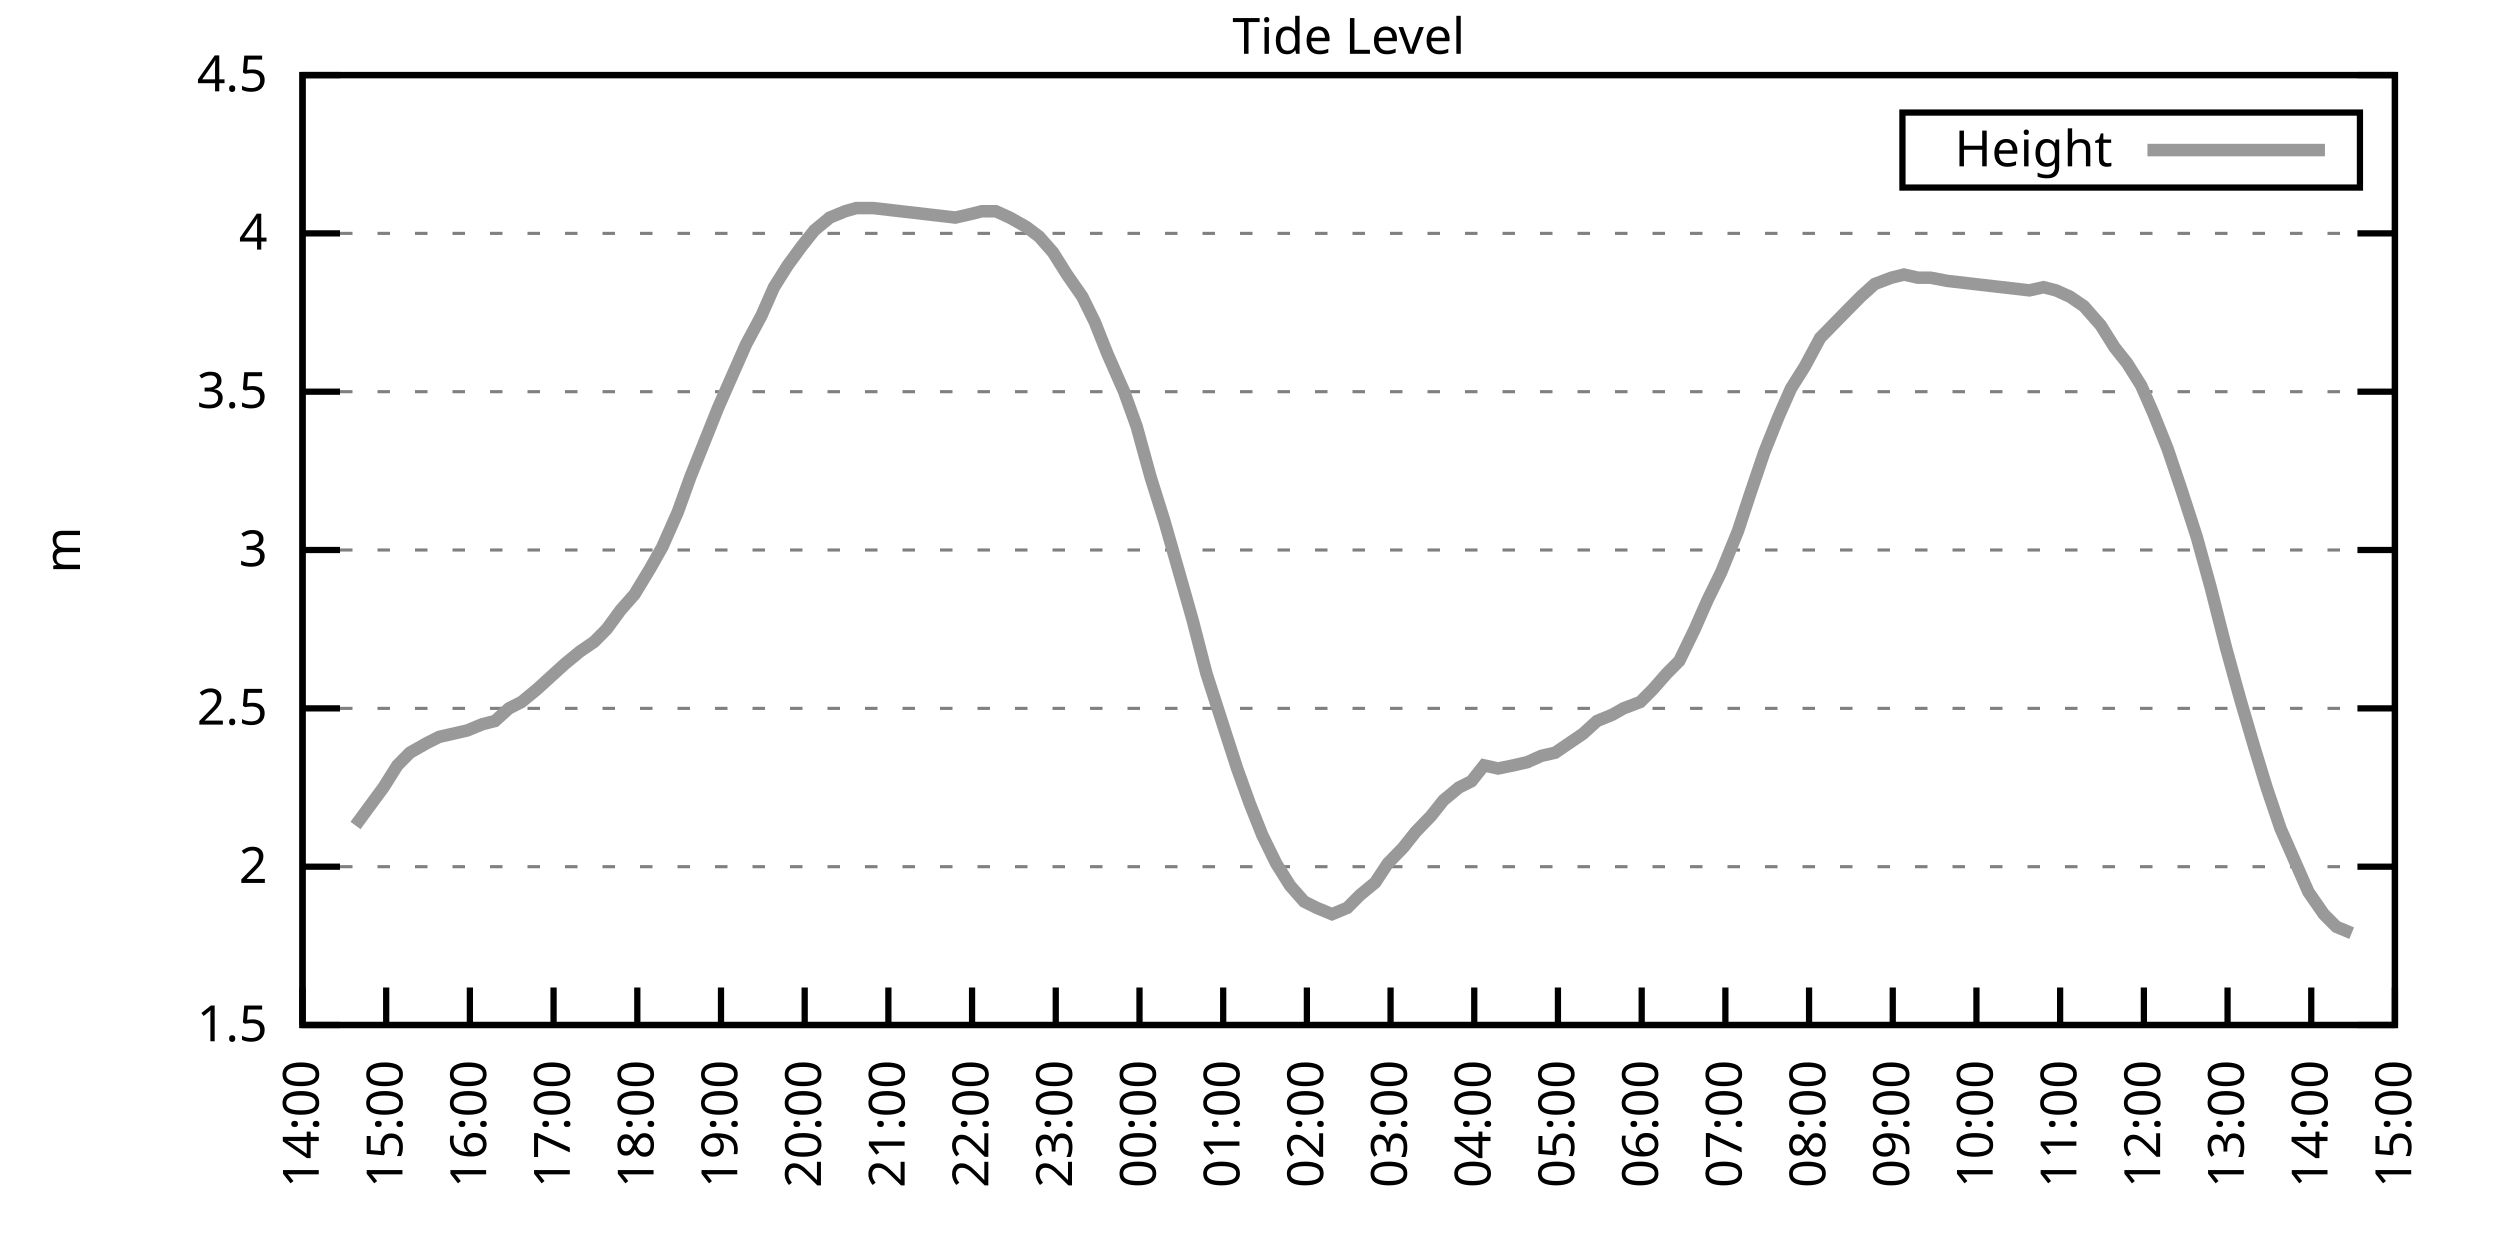
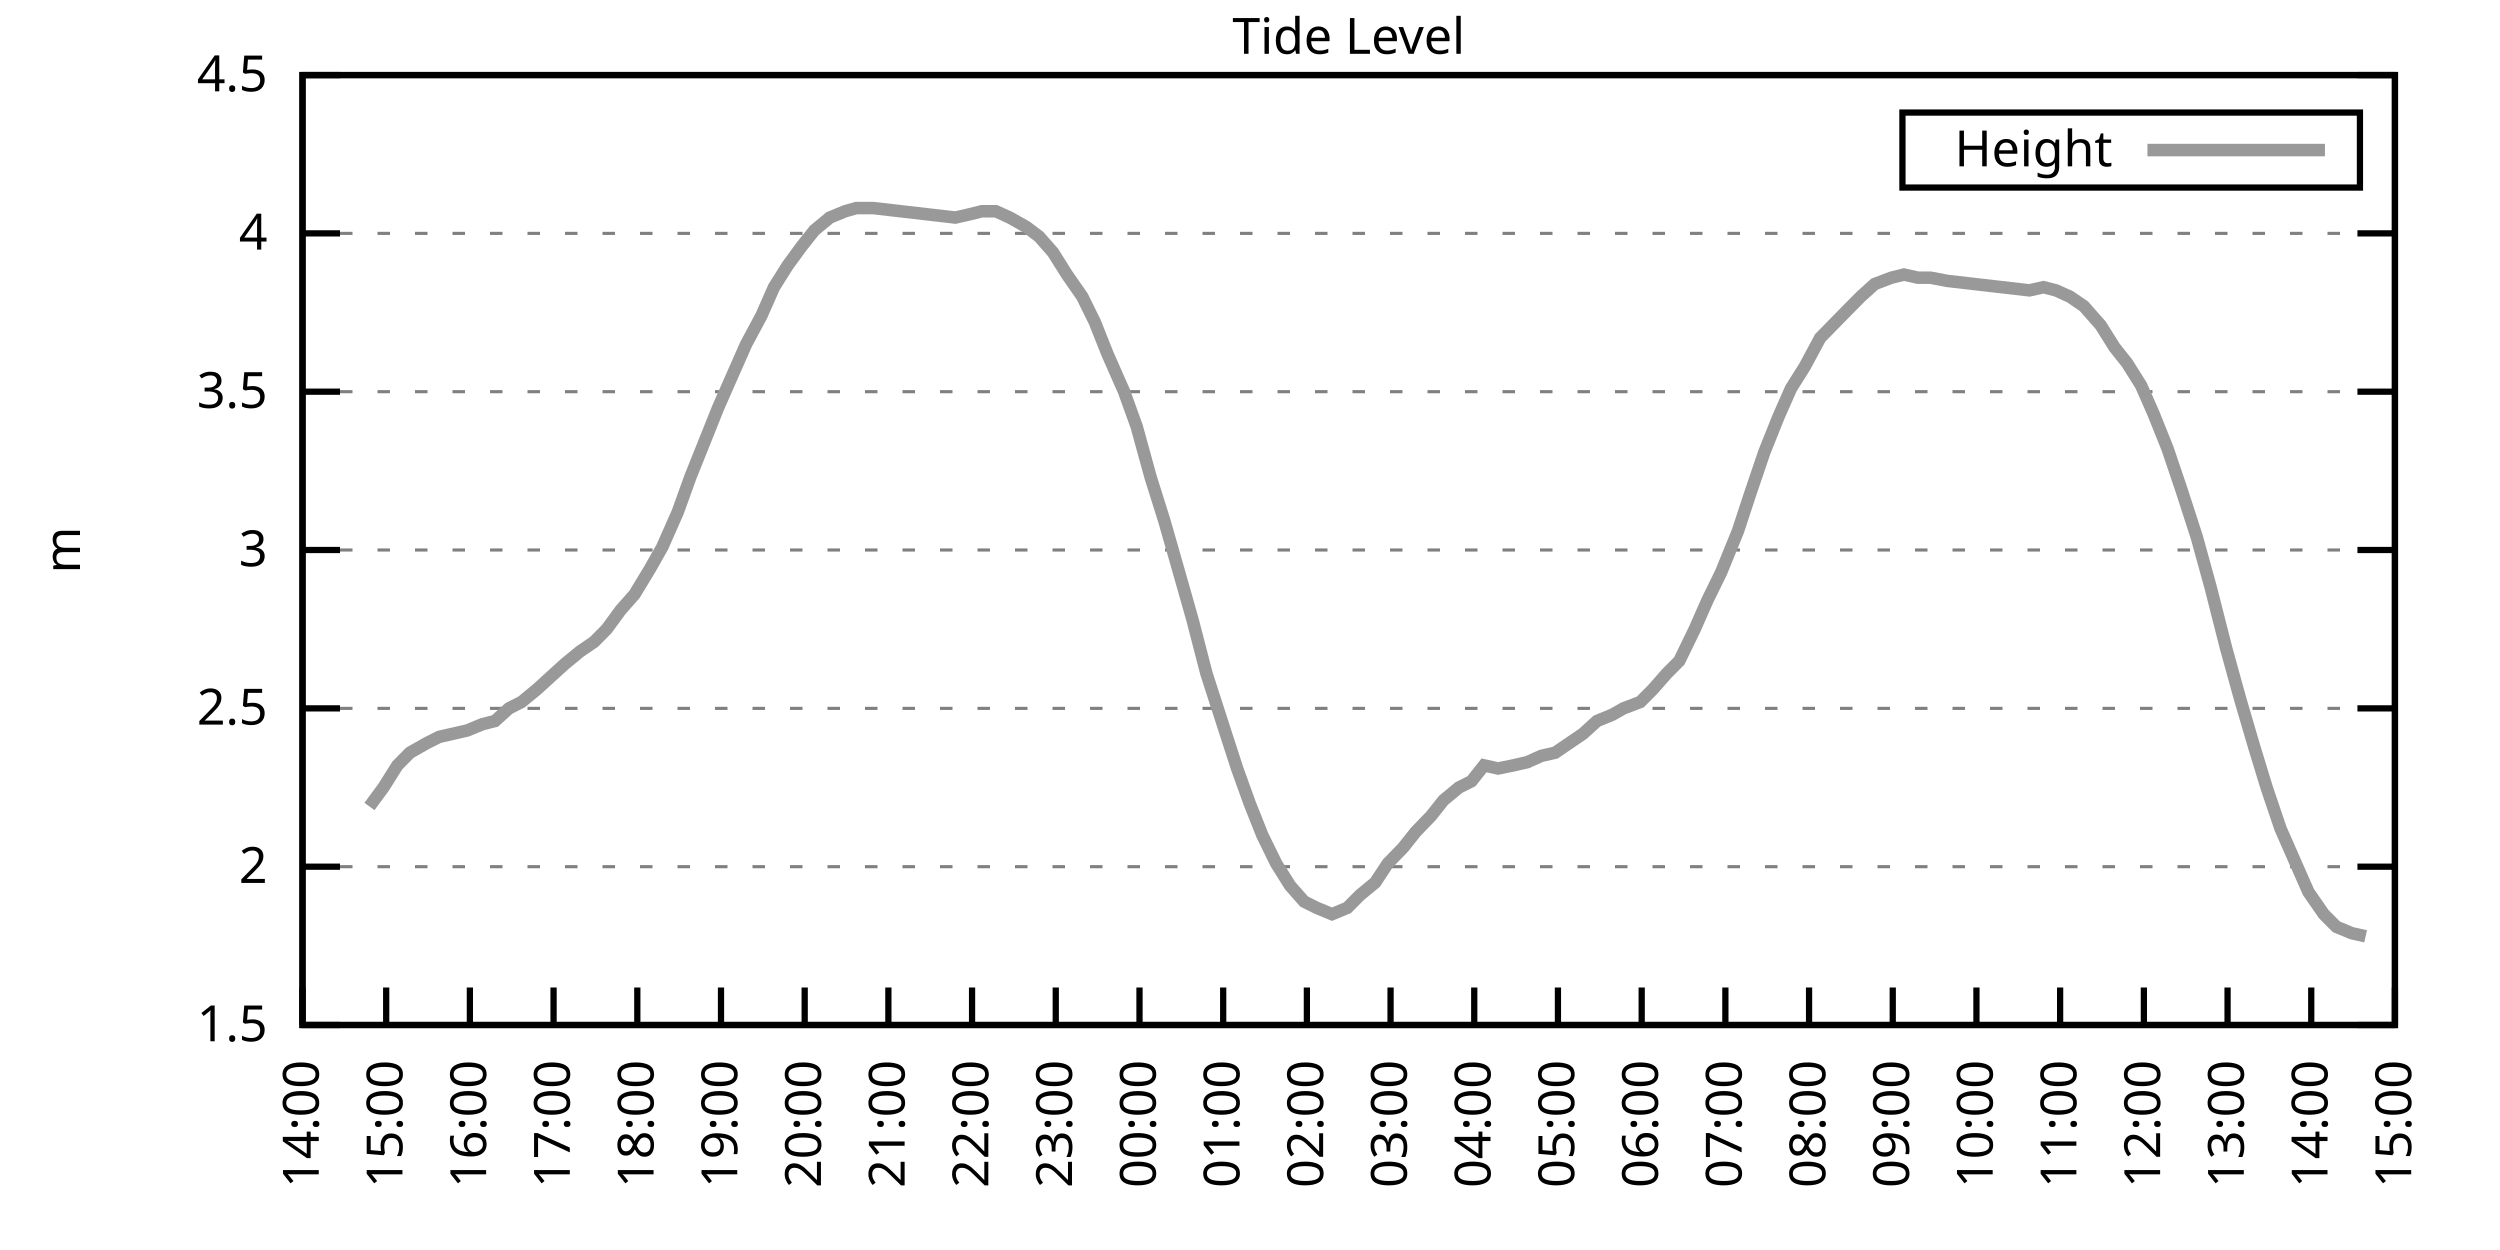
<svg xmlns="http://www.w3.org/2000/svg" xmlns:xlink="http://www.w3.org/1999/xlink" width="400" height="200" viewBox="0 0 400 200">
  <g id="gnuplot_canvas">
    <rect x="0" y="0" width="400" height="200" fill="none" />
    <defs>
      <circle id="gpDot" r="0.5" stroke-width="0.5" stroke="currentColor" />
      <path id="gpPt0" stroke-width="0.333" stroke="currentColor" d="M-1,0 h2 M0,-1 v2" />
      <path id="gpPt1" stroke-width="0.333" stroke="currentColor" d="M-1,-1 L1,1 M1,-1 L-1,1" />
      <path id="gpPt2" stroke-width="0.333" stroke="currentColor" d="M-1,0 L1,0 M0,-1 L0,1 M-1,-1 L1,1 M-1,1 L1,-1" />
      <rect id="gpPt3" stroke-width="0.333" stroke="currentColor" x="-1" y="-1" width="2" height="2" />
      <rect id="gpPt4" stroke-width="0.333" stroke="currentColor" fill="currentColor" x="-1" y="-1" width="2" height="2" />
      <circle id="gpPt5" stroke-width="0.333" stroke="currentColor" cx="0" cy="0" r="1" />
      <use xlink:href="#gpPt5" id="gpPt6" fill="currentColor" stroke="none" />
      <path id="gpPt7" stroke-width="0.333" stroke="currentColor" d="M0,-1.33 L-1.33,0.67 L1.33,0.67 z" />
      <use xlink:href="#gpPt7" id="gpPt8" fill="currentColor" stroke="none" />
      <use xlink:href="#gpPt7" id="gpPt9" stroke="currentColor" transform="rotate(180)" />
      <use xlink:href="#gpPt9" id="gpPt10" fill="currentColor" stroke="none" />
      <use xlink:href="#gpPt3" id="gpPt11" stroke="currentColor" transform="rotate(45)" />
      <use xlink:href="#gpPt11" id="gpPt12" fill="currentColor" stroke="none" />
      <path id="gpPt13" stroke-width="0.333" stroke="currentColor" d="M0,1.330 L1.265,0.411 L0.782,-1.067 L-0.782,-1.076 L-1.265,0.411 z" />
      <use xlink:href="#gpPt13" id="gpPt14" fill="currentColor" stroke="none" />
      <filter id="textbox" filterUnits="objectBoundingBox" x="0" y="0" height="1" width="1">
        <feFlood flood-color="white" flood-opacity="1" result="bgnd" />
        <feComposite in="SourceGraphic" in2="bgnd" operator="atop" />
      </filter>
      <filter id="greybox" filterUnits="objectBoundingBox" x="0" y="0" height="1" width="1">
        <feFlood flood-color="lightgrey" flood-opacity="1" result="grey" />
        <feComposite in="SourceGraphic" in2="grey" operator="atop" />
      </filter>
    </defs>
    <g fill="none" color="white" stroke="currentColor" stroke-width="1.00" stroke-linecap="butt" stroke-linejoin="miter">
</g>
    <g fill="none" color="black" stroke="currentColor" stroke-width="1.00" stroke-linecap="butt" stroke-linejoin="miter">
      <g stroke="none" shape-rendering="crispEdges">
        <polygon fill="rgb(255, 255, 255)" points="48.40,164.00 383.18,164.00 383.18,12.02 48.40,12.02 " />
      </g>
    </g>
    <g fill="none" color="black" stroke="currentColor" stroke-width="1.00" stroke-linecap="butt" stroke-linejoin="miter">
</g>
    <g fill="none" color="black" stroke="black" stroke-width="0.50" stroke-linecap="butt" stroke-linejoin="miter">
</g>
    <g fill="none" color="gray" stroke="currentColor" stroke-width="0.50" stroke-linecap="butt" stroke-linejoin="miter">
      <path stroke="gray" stroke-dasharray="2,4" class="gridline" d="M48.40,164.00 L383.19,164.00  " />
    </g>
    <g fill="none" color="gray" stroke="gray" stroke-width="1.00" stroke-linecap="butt" stroke-linejoin="miter">
</g>
    <g fill="none" color="black" stroke="currentColor" stroke-width="1.00" stroke-linecap="butt" stroke-linejoin="miter">
      <path stroke="black" d="M48.40,164.00 L54.40,164.00 M383.19,164.00 L377.19,164.00  " />
      <g transform="translate(42.80,166.60)" stroke="none" fill="black" font-family="Sans" font-size="8.00" text-anchor="end">
        <text>
          <tspan font-family="Sans"> 1.5</tspan>
        </text>
      </g>
    </g>
    <g fill="none" color="black" stroke="currentColor" stroke-width="1.00" stroke-linecap="butt" stroke-linejoin="miter">
</g>
    <g fill="none" color="black" stroke="black" stroke-width="0.50" stroke-linecap="butt" stroke-linejoin="miter">
</g>
    <g fill="none" color="gray" stroke="currentColor" stroke-width="0.50" stroke-linecap="butt" stroke-linejoin="miter">
      <path stroke="gray" stroke-dasharray="2,4" class="gridline" d="M48.40,138.67 L383.19,138.67  " />
    </g>
    <g fill="none" color="gray" stroke="gray" stroke-width="1.00" stroke-linecap="butt" stroke-linejoin="miter">
</g>
    <g fill="none" color="black" stroke="currentColor" stroke-width="1.00" stroke-linecap="butt" stroke-linejoin="miter">
      <path stroke="black" d="M48.40,138.67 L54.40,138.67 M383.19,138.67 L377.19,138.67  " />
      <g transform="translate(42.80,141.27)" stroke="none" fill="black" font-family="Sans" font-size="8.00" text-anchor="end">
        <text>
          <tspan font-family="Sans"> 2</tspan>
        </text>
      </g>
    </g>
    <g fill="none" color="black" stroke="currentColor" stroke-width="1.00" stroke-linecap="butt" stroke-linejoin="miter">
</g>
    <g fill="none" color="black" stroke="black" stroke-width="0.50" stroke-linecap="butt" stroke-linejoin="miter">
</g>
    <g fill="none" color="gray" stroke="currentColor" stroke-width="0.50" stroke-linecap="butt" stroke-linejoin="miter">
      <path stroke="gray" stroke-dasharray="2,4" class="gridline" d="M48.40,113.34 L383.19,113.34  " />
    </g>
    <g fill="none" color="gray" stroke="gray" stroke-width="1.00" stroke-linecap="butt" stroke-linejoin="miter">
</g>
    <g fill="none" color="black" stroke="currentColor" stroke-width="1.00" stroke-linecap="butt" stroke-linejoin="miter">
      <path stroke="black" d="M48.40,113.34 L54.40,113.34 M383.19,113.34 L377.19,113.34  " />
      <g transform="translate(42.80,115.94)" stroke="none" fill="black" font-family="Sans" font-size="8.00" text-anchor="end">
        <text>
          <tspan font-family="Sans"> 2.5</tspan>
        </text>
      </g>
    </g>
    <g fill="none" color="black" stroke="currentColor" stroke-width="1.00" stroke-linecap="butt" stroke-linejoin="miter">
</g>
    <g fill="none" color="black" stroke="black" stroke-width="0.50" stroke-linecap="butt" stroke-linejoin="miter">
</g>
    <g fill="none" color="gray" stroke="currentColor" stroke-width="0.50" stroke-linecap="butt" stroke-linejoin="miter">
      <path stroke="gray" stroke-dasharray="2,4" class="gridline" d="M48.40,88.00 L383.19,88.00  " />
    </g>
    <g fill="none" color="gray" stroke="gray" stroke-width="1.00" stroke-linecap="butt" stroke-linejoin="miter">
</g>
    <g fill="none" color="black" stroke="currentColor" stroke-width="1.00" stroke-linecap="butt" stroke-linejoin="miter">
      <path stroke="black" d="M48.40,88.00 L54.40,88.00 M383.19,88.00 L377.19,88.00  " />
      <g transform="translate(42.80,90.60)" stroke="none" fill="black" font-family="Sans" font-size="8.00" text-anchor="end">
        <text>
          <tspan font-family="Sans"> 3</tspan>
        </text>
      </g>
    </g>
    <g fill="none" color="black" stroke="currentColor" stroke-width="1.00" stroke-linecap="butt" stroke-linejoin="miter">
</g>
    <g fill="none" color="black" stroke="black" stroke-width="0.50" stroke-linecap="butt" stroke-linejoin="miter">
</g>
    <g fill="none" color="gray" stroke="currentColor" stroke-width="0.50" stroke-linecap="butt" stroke-linejoin="miter">
      <path stroke="gray" stroke-dasharray="2,4" class="gridline" d="M48.40,62.67 L383.19,62.67  " />
    </g>
    <g fill="none" color="gray" stroke="gray" stroke-width="1.00" stroke-linecap="butt" stroke-linejoin="miter">
</g>
    <g fill="none" color="black" stroke="currentColor" stroke-width="1.00" stroke-linecap="butt" stroke-linejoin="miter">
      <path stroke="black" d="M48.40,62.67 L54.40,62.67 M383.19,62.67 L377.19,62.67  " />
      <g transform="translate(42.80,65.27)" stroke="none" fill="black" font-family="Sans" font-size="8.00" text-anchor="end">
        <text>
          <tspan font-family="Sans"> 3.5</tspan>
        </text>
      </g>
    </g>
    <g fill="none" color="black" stroke="currentColor" stroke-width="1.00" stroke-linecap="butt" stroke-linejoin="miter">
</g>
    <g fill="none" color="black" stroke="black" stroke-width="0.50" stroke-linecap="butt" stroke-linejoin="miter">
</g>
    <g fill="none" color="gray" stroke="currentColor" stroke-width="0.50" stroke-linecap="butt" stroke-linejoin="miter">
      <path stroke="gray" stroke-dasharray="2,4" class="gridline" d="M48.40,37.34 L383.19,37.34  " />
    </g>
    <g fill="none" color="gray" stroke="gray" stroke-width="1.00" stroke-linecap="butt" stroke-linejoin="miter">
</g>
    <g fill="none" color="black" stroke="currentColor" stroke-width="1.00" stroke-linecap="butt" stroke-linejoin="miter">
      <path stroke="black" d="M48.40,37.34 L54.40,37.34 M383.19,37.34 L377.19,37.34  " />
      <g transform="translate(42.80,39.94)" stroke="none" fill="black" font-family="Sans" font-size="8.00" text-anchor="end">
        <text>
          <tspan font-family="Sans"> 4</tspan>
        </text>
      </g>
    </g>
    <g fill="none" color="black" stroke="currentColor" stroke-width="1.00" stroke-linecap="butt" stroke-linejoin="miter">
</g>
    <g fill="none" color="black" stroke="black" stroke-width="0.50" stroke-linecap="butt" stroke-linejoin="miter">
</g>
    <g fill="none" color="gray" stroke="currentColor" stroke-width="0.50" stroke-linecap="butt" stroke-linejoin="miter">
      <path stroke="gray" stroke-dasharray="2,4" class="gridline" d="M48.40,12.01 L383.19,12.01  " />
    </g>
    <g fill="none" color="gray" stroke="gray" stroke-width="1.00" stroke-linecap="butt" stroke-linejoin="miter">
</g>
    <g fill="none" color="black" stroke="currentColor" stroke-width="1.00" stroke-linecap="butt" stroke-linejoin="miter">
      <path stroke="black" d="M48.40,12.01 L54.40,12.01 M383.19,12.01 L377.19,12.01  " />
      <g transform="translate(42.80,14.61)" stroke="none" fill="black" font-family="Sans" font-size="8.00" text-anchor="end">
        <text>
          <tspan font-family="Sans"> 4.5</tspan>
        </text>
      </g>
    </g>
    <g fill="none" color="black" stroke="currentColor" stroke-width="1.00" stroke-linecap="butt" stroke-linejoin="miter">
      <path stroke="black" d="M48.40,164.00 L48.40,158.00  " />
      <g transform="translate(51.00,169.60) rotate(270.00)" stroke="none" fill="black" font-family="Sans" font-size="8.00" text-anchor="end">
        <text>
          <tspan font-family="Sans">14:00</tspan>
        </text>
      </g>
    </g>
    <g fill="none" color="black" stroke="currentColor" stroke-width="1.00" stroke-linecap="butt" stroke-linejoin="miter">
      <path stroke="black" d="M61.79,164.00 L61.79,158.00  " />
      <g transform="translate(64.39,169.60) rotate(270.00)" stroke="none" fill="black" font-family="Sans" font-size="8.00" text-anchor="end">
        <text>
          <tspan font-family="Sans">15:00</tspan>
        </text>
      </g>
    </g>
    <g fill="none" color="black" stroke="currentColor" stroke-width="1.00" stroke-linecap="butt" stroke-linejoin="miter">
      <path stroke="black" d="M75.18,164.00 L75.18,158.00  " />
      <g transform="translate(77.78,169.60) rotate(270.00)" stroke="none" fill="black" font-family="Sans" font-size="8.00" text-anchor="end">
        <text>
          <tspan font-family="Sans">16:00</tspan>
        </text>
      </g>
    </g>
    <g fill="none" color="black" stroke="currentColor" stroke-width="1.00" stroke-linecap="butt" stroke-linejoin="miter">
      <path stroke="black" d="M88.57,164.00 L88.57,158.00  " />
      <g transform="translate(91.17,169.60) rotate(270.00)" stroke="none" fill="black" font-family="Sans" font-size="8.00" text-anchor="end">
        <text>
          <tspan font-family="Sans">17:00</tspan>
        </text>
      </g>
    </g>
    <g fill="none" color="black" stroke="currentColor" stroke-width="1.00" stroke-linecap="butt" stroke-linejoin="miter">
      <path stroke="black" d="M101.97,164.00 L101.97,158.00  " />
      <g transform="translate(104.57,169.60) rotate(270.00)" stroke="none" fill="black" font-family="Sans" font-size="8.00" text-anchor="end">
        <text>
          <tspan font-family="Sans">18:00</tspan>
        </text>
      </g>
    </g>
    <g fill="none" color="black" stroke="currentColor" stroke-width="1.00" stroke-linecap="butt" stroke-linejoin="miter">
      <path stroke="black" d="M115.36,164.00 L115.36,158.00  " />
      <g transform="translate(117.96,169.60) rotate(270.00)" stroke="none" fill="black" font-family="Sans" font-size="8.00" text-anchor="end">
        <text>
          <tspan font-family="Sans">19:00</tspan>
        </text>
      </g>
    </g>
    <g fill="none" color="black" stroke="currentColor" stroke-width="1.00" stroke-linecap="butt" stroke-linejoin="miter">
      <path stroke="black" d="M128.75,164.00 L128.75,158.00  " />
      <g transform="translate(131.35,169.60) rotate(270.00)" stroke="none" fill="black" font-family="Sans" font-size="8.00" text-anchor="end">
        <text>
          <tspan font-family="Sans">20:00</tspan>
        </text>
      </g>
    </g>
    <g fill="none" color="black" stroke="currentColor" stroke-width="1.00" stroke-linecap="butt" stroke-linejoin="miter">
      <path stroke="black" d="M142.14,164.00 L142.14,158.00  " />
      <g transform="translate(144.74,169.60) rotate(270.00)" stroke="none" fill="black" font-family="Sans" font-size="8.00" text-anchor="end">
        <text>
          <tspan font-family="Sans">21:00</tspan>
        </text>
      </g>
    </g>
    <g fill="none" color="black" stroke="currentColor" stroke-width="1.00" stroke-linecap="butt" stroke-linejoin="miter">
      <path stroke="black" d="M155.53,164.00 L155.53,158.00  " />
      <g transform="translate(158.13,169.60) rotate(270.00)" stroke="none" fill="black" font-family="Sans" font-size="8.00" text-anchor="end">
        <text>
          <tspan font-family="Sans">22:00</tspan>
        </text>
      </g>
    </g>
    <g fill="none" color="black" stroke="currentColor" stroke-width="1.00" stroke-linecap="butt" stroke-linejoin="miter">
      <path stroke="black" d="M168.92,164.00 L168.92,158.00  " />
      <g transform="translate(171.52,169.60) rotate(270.00)" stroke="none" fill="black" font-family="Sans" font-size="8.00" text-anchor="end">
        <text>
          <tspan font-family="Sans">23:00</tspan>
        </text>
      </g>
    </g>
    <g fill="none" color="black" stroke="currentColor" stroke-width="1.00" stroke-linecap="butt" stroke-linejoin="miter">
      <path stroke="black" d="M182.32,164.00 L182.32,158.00  " />
      <g transform="translate(184.92,169.60) rotate(270.00)" stroke="none" fill="black" font-family="Sans" font-size="8.00" text-anchor="end">
        <text>
          <tspan font-family="Sans">00:00</tspan>
        </text>
      </g>
    </g>
    <g fill="none" color="black" stroke="currentColor" stroke-width="1.00" stroke-linecap="butt" stroke-linejoin="miter">
      <path stroke="black" d="M195.71,164.00 L195.71,158.00  " />
      <g transform="translate(198.31,169.60) rotate(270.00)" stroke="none" fill="black" font-family="Sans" font-size="8.00" text-anchor="end">
        <text>
          <tspan font-family="Sans">01:00</tspan>
        </text>
      </g>
    </g>
    <g fill="none" color="black" stroke="currentColor" stroke-width="1.00" stroke-linecap="butt" stroke-linejoin="miter">
      <path stroke="black" d="M209.10,164.00 L209.10,158.00  " />
      <g transform="translate(211.70,169.60) rotate(270.00)" stroke="none" fill="black" font-family="Sans" font-size="8.00" text-anchor="end">
        <text>
          <tspan font-family="Sans">02:00</tspan>
        </text>
      </g>
    </g>
    <g fill="none" color="black" stroke="currentColor" stroke-width="1.00" stroke-linecap="butt" stroke-linejoin="miter">
      <path stroke="black" d="M222.49,164.00 L222.49,158.00  " />
      <g transform="translate(225.09,169.60) rotate(270.00)" stroke="none" fill="black" font-family="Sans" font-size="8.00" text-anchor="end">
        <text>
          <tspan font-family="Sans">03:00</tspan>
        </text>
      </g>
    </g>
    <g fill="none" color="black" stroke="currentColor" stroke-width="1.00" stroke-linecap="butt" stroke-linejoin="miter">
      <path stroke="black" d="M235.88,164.00 L235.88,158.00  " />
      <g transform="translate(238.48,169.60) rotate(270.00)" stroke="none" fill="black" font-family="Sans" font-size="8.00" text-anchor="end">
        <text>
          <tspan font-family="Sans">04:00</tspan>
        </text>
      </g>
    </g>
    <g fill="none" color="black" stroke="currentColor" stroke-width="1.00" stroke-linecap="butt" stroke-linejoin="miter">
      <path stroke="black" d="M249.27,164.00 L249.27,158.00  " />
      <g transform="translate(251.87,169.60) rotate(270.00)" stroke="none" fill="black" font-family="Sans" font-size="8.00" text-anchor="end">
        <text>
          <tspan font-family="Sans">05:00</tspan>
        </text>
      </g>
    </g>
    <g fill="none" color="black" stroke="currentColor" stroke-width="1.00" stroke-linecap="butt" stroke-linejoin="miter">
      <path stroke="black" d="M262.67,164.00 L262.67,158.00  " />
      <g transform="translate(265.27,169.60) rotate(270.00)" stroke="none" fill="black" font-family="Sans" font-size="8.00" text-anchor="end">
        <text>
          <tspan font-family="Sans">06:00</tspan>
        </text>
      </g>
    </g>
    <g fill="none" color="black" stroke="currentColor" stroke-width="1.00" stroke-linecap="butt" stroke-linejoin="miter">
      <path stroke="black" d="M276.06,164.00 L276.06,158.00  " />
      <g transform="translate(278.66,169.60) rotate(270.00)" stroke="none" fill="black" font-family="Sans" font-size="8.00" text-anchor="end">
        <text>
          <tspan font-family="Sans">07:00</tspan>
        </text>
      </g>
    </g>
    <g fill="none" color="black" stroke="currentColor" stroke-width="1.00" stroke-linecap="butt" stroke-linejoin="miter">
      <path stroke="black" d="M289.45,164.00 L289.45,158.00  " />
      <g transform="translate(292.05,169.60) rotate(270.00)" stroke="none" fill="black" font-family="Sans" font-size="8.00" text-anchor="end">
        <text>
          <tspan font-family="Sans">08:00</tspan>
        </text>
      </g>
    </g>
    <g fill="none" color="black" stroke="currentColor" stroke-width="1.00" stroke-linecap="butt" stroke-linejoin="miter">
      <path stroke="black" d="M302.84,164.00 L302.84,158.00  " />
      <g transform="translate(305.44,169.60) rotate(270.00)" stroke="none" fill="black" font-family="Sans" font-size="8.00" text-anchor="end">
        <text>
          <tspan font-family="Sans">09:00</tspan>
        </text>
      </g>
    </g>
    <g fill="none" color="black" stroke="currentColor" stroke-width="1.00" stroke-linecap="butt" stroke-linejoin="miter">
      <path stroke="black" d="M316.23,164.00 L316.23,158.00  " />
      <g transform="translate(318.83,169.60) rotate(270.00)" stroke="none" fill="black" font-family="Sans" font-size="8.00" text-anchor="end">
        <text>
          <tspan font-family="Sans">10:00</tspan>
        </text>
      </g>
    </g>
    <g fill="none" color="black" stroke="currentColor" stroke-width="1.00" stroke-linecap="butt" stroke-linejoin="miter">
      <path stroke="black" d="M329.62,164.00 L329.62,158.00  " />
      <g transform="translate(332.22,169.60) rotate(270.00)" stroke="none" fill="black" font-family="Sans" font-size="8.00" text-anchor="end">
        <text>
          <tspan font-family="Sans">11:00</tspan>
        </text>
      </g>
    </g>
    <g fill="none" color="black" stroke="currentColor" stroke-width="1.00" stroke-linecap="butt" stroke-linejoin="miter">
      <path stroke="black" d="M343.02,164.00 L343.02,158.00  " />
      <g transform="translate(345.62,169.60) rotate(270.00)" stroke="none" fill="black" font-family="Sans" font-size="8.00" text-anchor="end">
        <text>
          <tspan font-family="Sans">12:00</tspan>
        </text>
      </g>
    </g>
    <g fill="none" color="black" stroke="currentColor" stroke-width="1.00" stroke-linecap="butt" stroke-linejoin="miter">
      <path stroke="black" d="M356.41,164.00 L356.41,158.00  " />
      <g transform="translate(359.01,169.60) rotate(270.00)" stroke="none" fill="black" font-family="Sans" font-size="8.00" text-anchor="end">
        <text>
          <tspan font-family="Sans">13:00</tspan>
        </text>
      </g>
    </g>
    <g fill="none" color="black" stroke="currentColor" stroke-width="1.00" stroke-linecap="butt" stroke-linejoin="miter">
      <path stroke="black" d="M369.80,164.00 L369.80,158.00  " />
      <g transform="translate(372.40,169.60) rotate(270.00)" stroke="none" fill="black" font-family="Sans" font-size="8.00" text-anchor="end">
        <text>
          <tspan font-family="Sans">14:00</tspan>
        </text>
      </g>
    </g>
    <g fill="none" color="black" stroke="currentColor" stroke-width="1.00" stroke-linecap="butt" stroke-linejoin="miter">
      <path stroke="black" d="M383.19,164.00 L383.19,158.00  " />
      <g transform="translate(385.79,169.60) rotate(270.00)" stroke="none" fill="black" font-family="Sans" font-size="8.00" text-anchor="end">
        <text>
          <tspan font-family="Sans">15:00</tspan>
        </text>
      </g>
    </g>
    <g fill="none" color="black" stroke="currentColor" stroke-width="1.00" stroke-linecap="butt" stroke-linejoin="miter">
</g>
    <g fill="none" color="black" stroke="currentColor" stroke-width="1.00" stroke-linecap="butt" stroke-linejoin="miter">
      <path stroke="black" d="M48.40,12.01 L48.40,164.00 L383.19,164.00 L383.19,12.01 L48.40,12.01 Z  " />
    </g>
    <g fill="none" color="black" stroke="currentColor" stroke-width="1.00" stroke-linecap="butt" stroke-linejoin="miter">
</g>
    <g fill="none" color="black" stroke="currentColor" stroke-width="1.00" stroke-linecap="butt" stroke-linejoin="miter">
      <path stroke="black" d="M304.39,30.01 L304.39,18.01 L377.59,18.01 L377.59,30.01 L304.39,30.01 Z  " />
    </g>
    <g id="Tide_level_plot_1">
      <g fill="none" color="white" stroke="black" stroke-width="2.00" stroke-linecap="butt" stroke-linejoin="miter">
</g>
      <g fill="none" color="black" stroke="currentColor" stroke-width="2.00" stroke-linecap="butt" stroke-linejoin="miter">
        <g transform="translate(337.99,26.61)" stroke="none" fill="black" font-family="Sans" font-size="8.00" text-anchor="end">
          <text>
            <tspan font-family="Sans">Height</tspan>
          </text>
        </g>
      </g>
      <g fill="none" color="black" stroke="currentColor" stroke-width="2.00" stroke-linecap="butt" stroke-linejoin="miter">
-         <path stroke="rgb(153, 153, 153)" d="M343.59,24.01 L371.99,24.01 M56.88,132.08 L59.11,129.04 L61.35,126.00 L63.58,122.46 L65.59,120.43 L68.26,118.91   L70.27,117.90 L72.50,117.39 L74.74,116.88 L77.19,115.87 L79.20,115.36 L81.43,113.34 L83.44,112.32 L85.90,110.30   L88.13,108.27 L90.36,106.24 L92.82,104.22 L95.05,102.70 L97.06,100.67 L99.29,97.63 L101.52,95.10 L103.98,91.04   L105.98,87.50 L108.44,81.93 L110.45,76.35 L112.68,70.78 L114.91,65.21 L117.14,60.14 L119.38,55.07 L121.83,50.51   L123.84,45.95 L126.07,42.41 L128.30,39.37 L130.31,36.84 L132.77,34.81 L135.22,33.80 L137.01,33.29 L139.69,33.29   L152.85,34.81 L155.09,34.30 L157.10,33.80 L159.33,33.80 L161.56,34.81 L164.24,36.33 L166.25,37.85 L168.48,40.38   L170.71,43.93 L173.17,47.47 L175.17,51.53 L177.18,56.59 L179.86,62.67 L181.87,68.25 L184.10,76.35 L186.33,83.45   L188.79,92.06 L190.80,99.15 L193.03,107.76 L195.48,115.36 L197.94,122.96 L199.95,128.54 L201.96,133.60 L204.19,138.16   L206.42,141.71 L208.65,144.24 L210.66,145.25 L213.12,146.27 L215.57,145.25 L217.58,143.23 L220.04,141.20 L222.04,138.16   L224.50,135.63 L226.51,133.10 L228.96,130.56 L230.97,128.03 L233.43,126.00 L235.44,124.99 L237.44,122.46 L239.68,122.96   L242.13,122.46 L244.36,121.95 L246.60,120.94 L248.83,120.43 L251.06,118.91 L253.29,117.39 L255.52,115.36 L257.98,114.35   L259.76,113.34 L262.44,112.32 L264.45,110.30 L266.68,107.76 L268.69,105.74 L271.15,100.67 L273.16,96.11 L275.39,91.55   L278.07,84.97 L280.07,78.89 L282.31,72.30 L284.54,66.73 L286.55,62.17 L288.78,58.62 L291.23,54.06 L295.70,49.50   L297.71,47.47 L299.94,45.45 L302.62,44.43 L304.63,43.93 L306.86,44.43 L308.87,44.43 L311.54,44.94 L324.71,46.46   L326.95,45.95 L328.95,46.46 L331.19,47.47 L333.42,48.99 L336.10,52.03 L338.33,55.58 L340.34,58.11 L342.57,61.66   L344.58,66.22 L346.81,71.79 L349.04,78.38 L351.50,85.98 L353.73,94.08 L356.18,103.71 L358.42,111.82 L360.65,119.42   L362.66,126.00 L364.89,132.59 L367.12,137.66 L369.35,142.72 L371.81,146.27 L373.82,148.29 L376.27,149.31  " />
+         <path stroke="rgb(153, 153, 153)" d="M343.59,24.01 L371.99,24.01 M59.11,129.04 L61.35,126.00 L63.58,122.46 L65.59,120.43 L68.26,118.91 L70.27,117.90   L72.50,117.39 L74.74,116.88 L77.19,115.87 L79.20,115.36 L81.43,113.34 L83.44,112.32 L85.90,110.30 L88.13,108.27   L90.36,106.24 L92.82,104.22 L95.05,102.70 L97.06,100.67 L99.29,97.63 L101.52,95.10 L103.98,91.04 L105.98,87.50   L108.44,81.93 L110.45,76.35 L112.68,70.78 L114.91,65.21 L117.14,60.14 L119.38,55.07 L121.83,50.51 L123.84,45.95   L126.07,42.41 L128.30,39.37 L130.31,36.84 L132.77,34.81 L135.22,33.80 L137.01,33.29 L139.69,33.29 L152.85,34.81   L155.09,34.30 L157.10,33.80 L159.33,33.80 L161.56,34.81 L164.24,36.33 L166.25,37.85 L168.48,40.38 L170.71,43.93   L173.17,47.47 L175.17,51.53 L177.18,56.59 L179.86,62.67 L181.87,68.25 L184.10,76.35 L186.33,83.45 L188.79,92.06   L190.80,99.15 L193.03,107.76 L195.48,115.36 L197.94,122.96 L199.95,128.54 L201.96,133.60 L204.19,138.16 L206.42,141.71   L208.65,144.24 L210.66,145.25 L213.12,146.27 L215.57,145.25 L217.58,143.23 L220.04,141.20 L222.04,138.16 L224.50,135.63   L226.51,133.10 L228.96,130.56 L230.97,128.03 L233.43,126.00 L235.44,124.99 L237.44,122.46 L239.68,122.96 L242.13,122.46   L244.36,121.95 L246.60,120.94 L248.83,120.43 L251.06,118.91 L253.29,117.39 L255.52,115.36 L257.98,114.35 L259.76,113.34   L262.44,112.32 L264.45,110.30 L266.68,107.76 L268.69,105.74 L271.15,100.67 L273.16,96.11 L275.39,91.55 L278.07,84.97   L280.07,78.89 L282.31,72.30 L284.54,66.73 L286.55,62.17 L288.78,58.62 L291.23,54.06 L295.70,49.50 L297.71,47.47   L299.94,45.45 L302.62,44.43 L304.63,43.93 L306.86,44.43 L308.87,44.43 L311.54,44.94 L324.71,46.46 L326.95,45.95   L328.95,46.46 L331.19,47.47 L333.42,48.99 L336.10,52.03 L338.33,55.58 L340.34,58.11 L342.57,61.66 L344.58,66.22   L346.81,71.79 L349.04,78.38 L351.50,85.98 L353.73,94.08 L356.18,103.71 L358.42,111.82 L360.65,119.42 L362.66,126.00   L364.89,132.59 L367.12,137.66 L369.35,142.72 L371.81,146.27 L373.82,148.29 L376.27,149.31 L378.50,149.81  " />
      </g>
    </g>
    <g fill="none" color="black" stroke="currentColor" stroke-width="2.00" stroke-linecap="butt" stroke-linejoin="miter">
</g>
    <g fill="none" color="black" stroke="black" stroke-width="1.00" stroke-linecap="butt" stroke-linejoin="miter">
</g>
    <g fill="none" color="black" stroke="currentColor" stroke-width="1.00" stroke-linecap="butt" stroke-linejoin="miter">
      <path stroke="black" d="M48.40,12.01 L48.40,164.00 L383.19,164.00 L383.19,12.01 L48.40,12.01 Z  " />
      <g transform="translate(12.80,88.01) rotate(270.00)" stroke="none" fill="black" font-family="Sans" font-size="8.00" text-anchor="middle">
        <text>
          <tspan font-family="Sans">m</tspan>
        </text>
      </g>
    </g>
    <g fill="none" color="black" stroke="currentColor" stroke-width="1.00" stroke-linecap="butt" stroke-linejoin="miter">
</g>
    <g fill="none" color="black" stroke="currentColor" stroke-width="1.00" stroke-linecap="butt" stroke-linejoin="miter">
      <g transform="translate(215.79,8.61)" stroke="none" fill="black" font-family="Sans" font-size="8.00" text-anchor="middle">
        <text>
          <tspan font-family="Sans">Tide Level</tspan>
        </text>
      </g>
    </g>
    <g fill="none" color="black" stroke="currentColor" stroke-width="1.00" stroke-linecap="butt" stroke-linejoin="miter">
</g>
  </g>
</svg>
